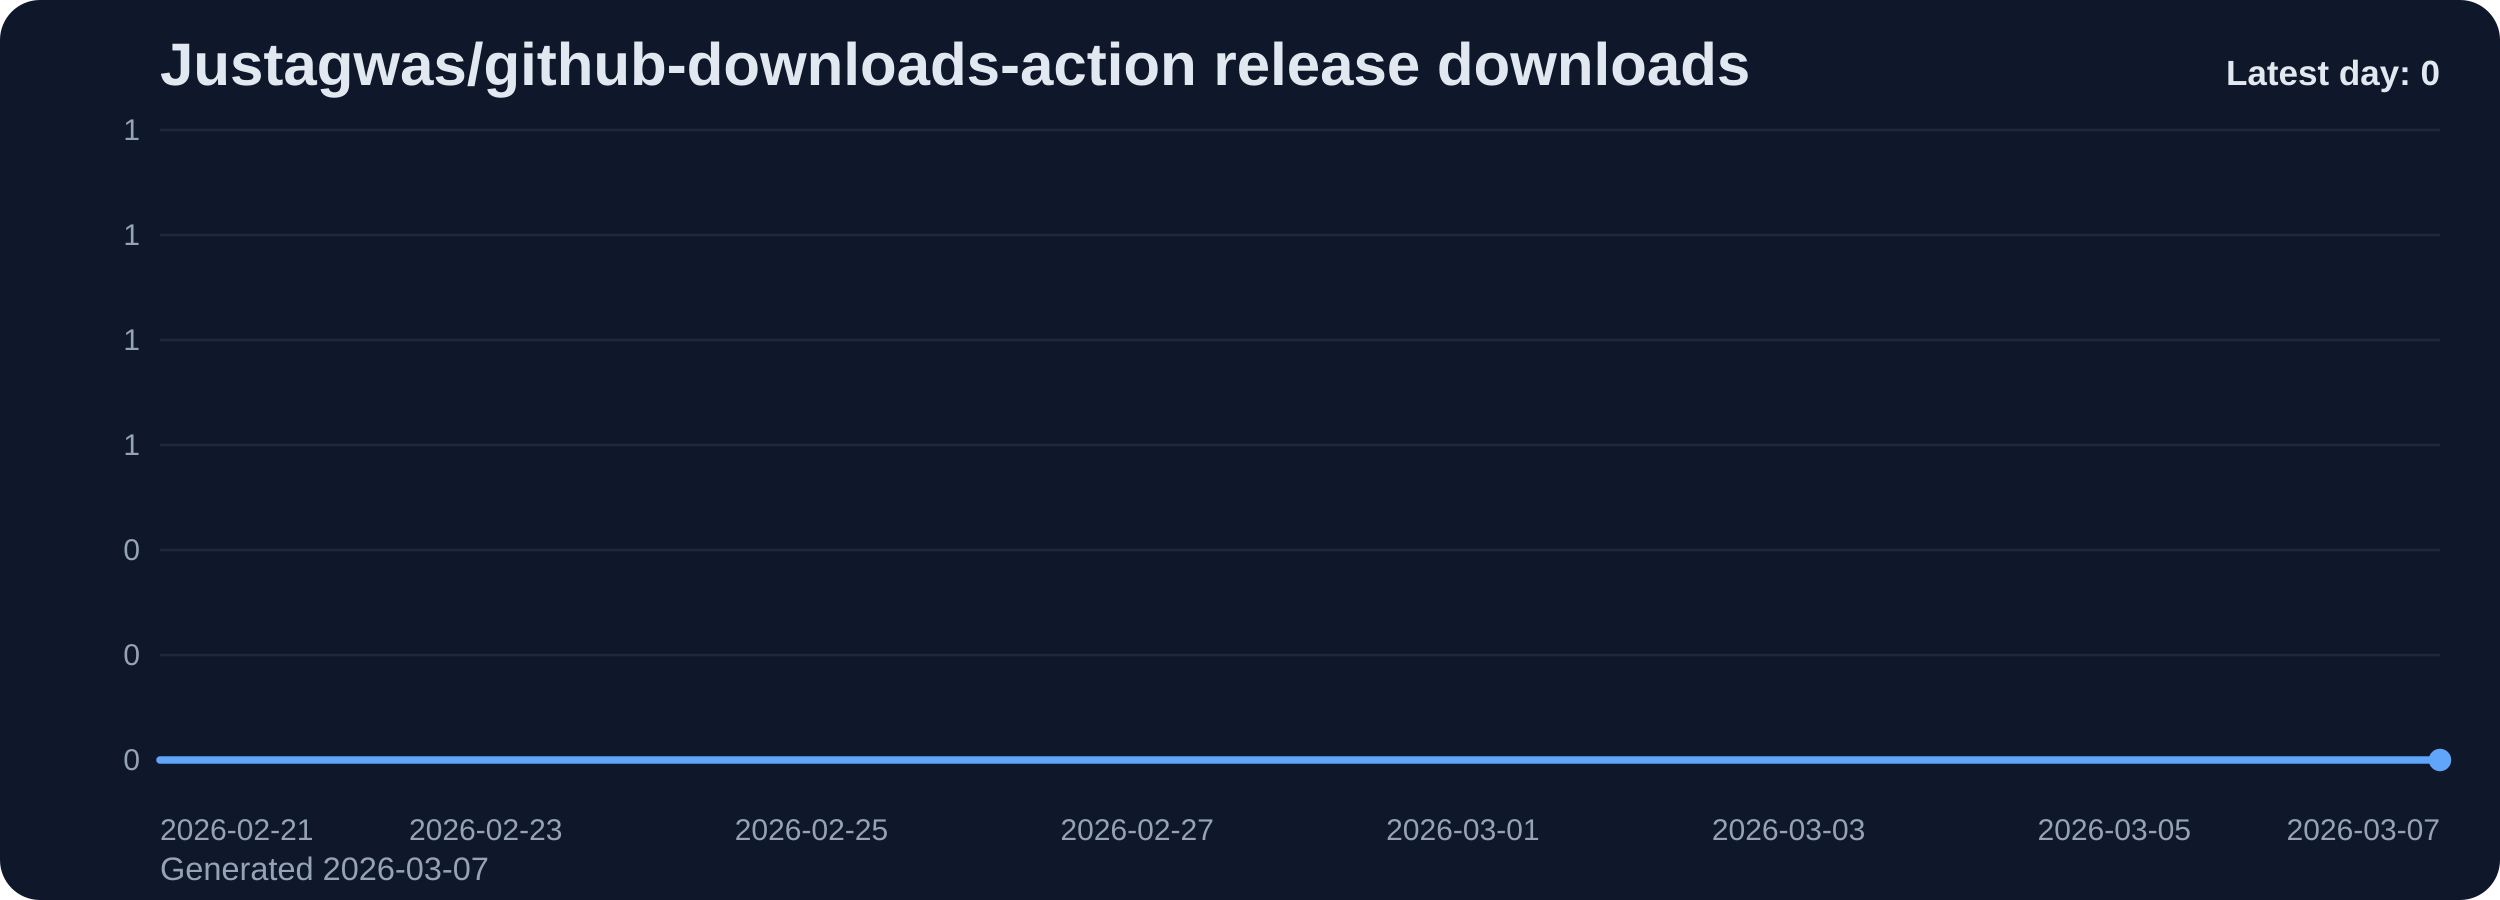
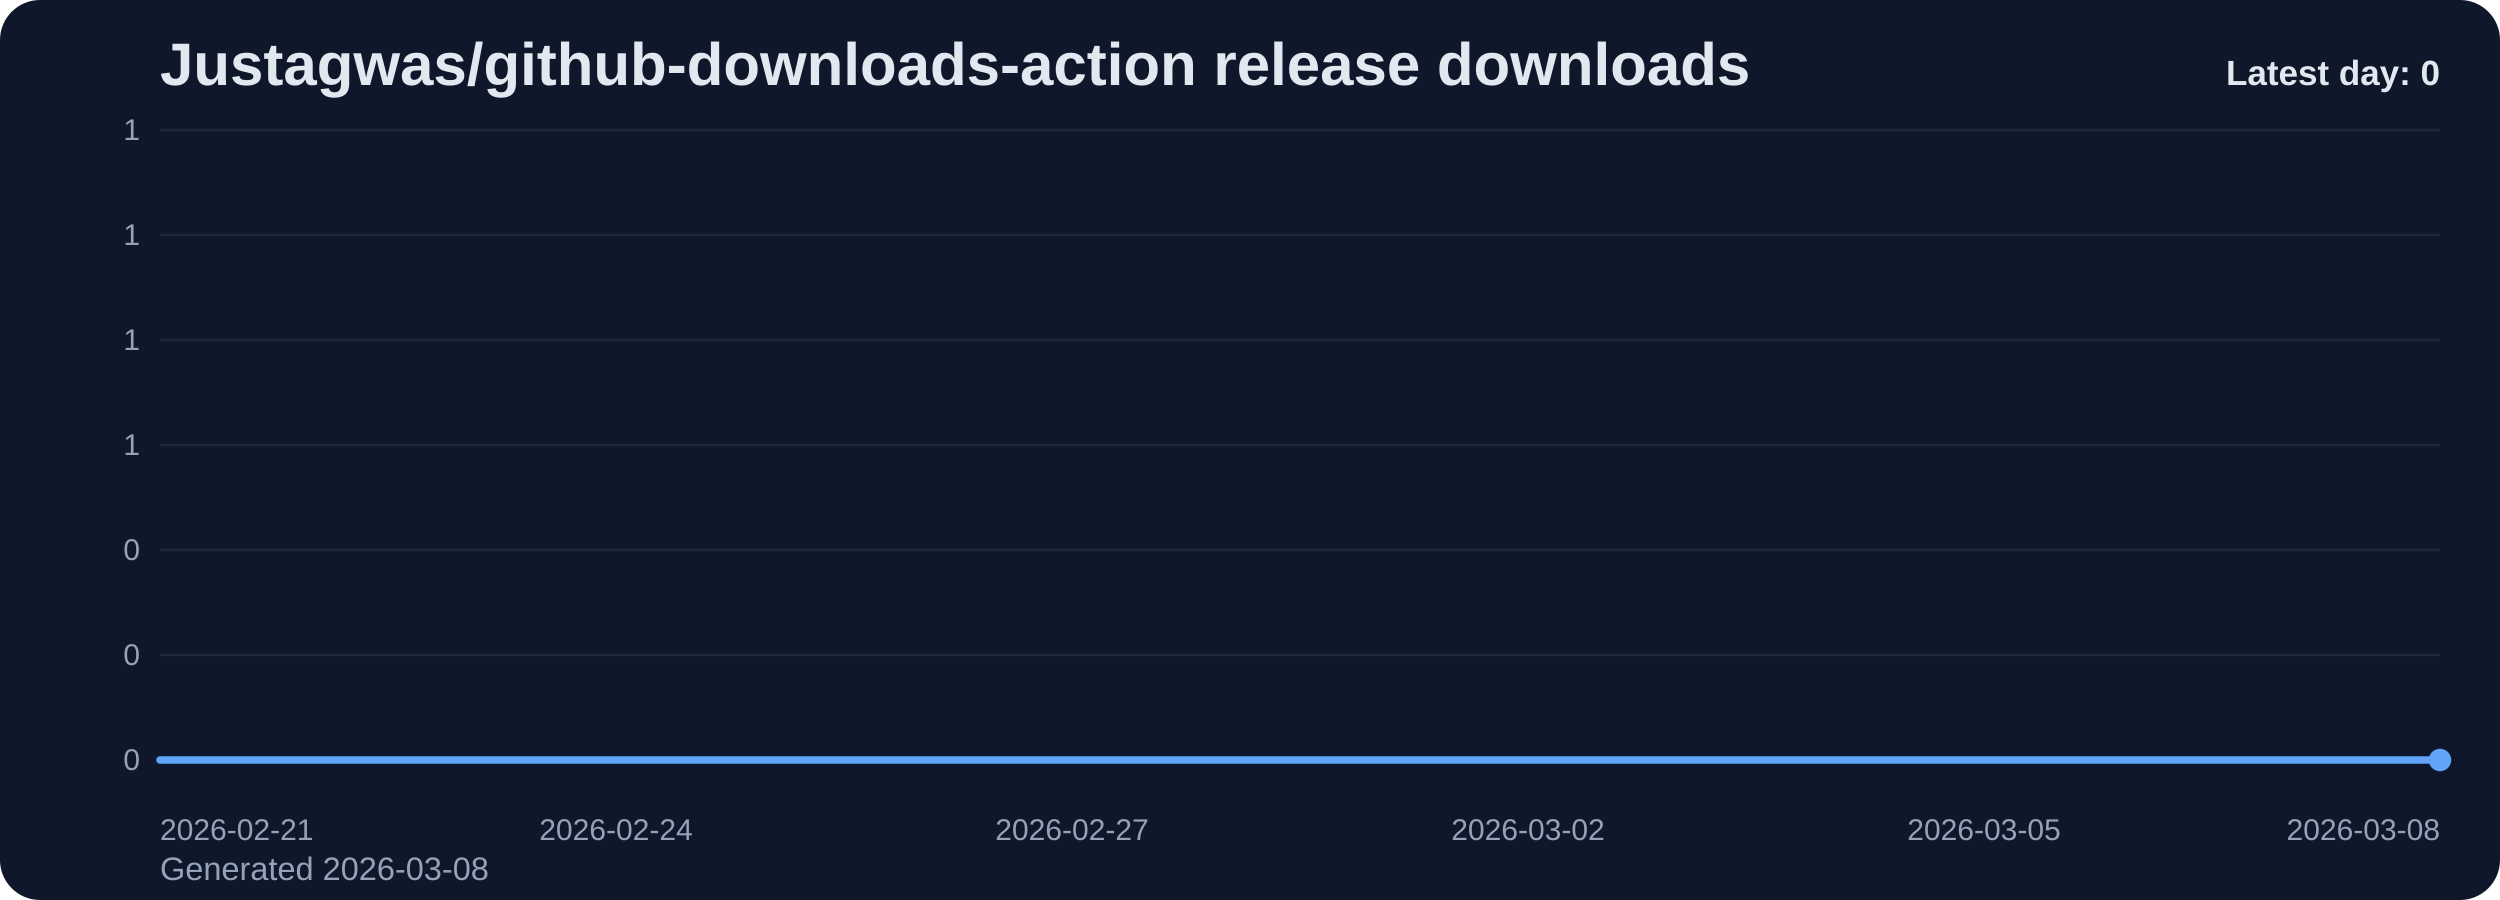
<svg xmlns="http://www.w3.org/2000/svg" viewBox="0 0 1000 360" role="img" aria-label="Justagwas/github-downloads-action release downloads chart">
  <defs>
    <linearGradient id="fill-daily-slate" x1="0" y1="0" x2="0" y2="1">
      <stop offset="0%" stop-color="#60a5fa" stop-opacity="0.32" />
      <stop offset="100%" stop-color="#60a5fa" stop-opacity="0.05" />
    </linearGradient>
    <style>
      .bg { fill: #0f172a; }
      .title { font: 700 24px Arial, sans-serif; fill: #e2e8f0; }
      .sub { font: 400 13px Arial, sans-serif; fill: #94a3b8; }
      .grid { stroke: #1e293b; stroke-width: 1; }
      .axis { font: 400 12px Arial, sans-serif; fill: #94a3b8; }
      .line { fill: none; stroke: #60a5fa; stroke-width: 3; stroke-linecap: round; stroke-linejoin: round; }
      .dot { fill: #60a5fa; }
      .value { font: 600 11px Arial, sans-serif; fill: #cbd5e1; }
      .latest { font: 700 14px Arial, sans-serif; fill: #e2e8f0; }
    </style>
  </defs>
  <rect class="bg" x="0" y="0" width="1000" height="360" rx="16" />
  <text class="title" x="64" y="34">Justagwas/github-downloads-action release downloads</text>
-   <text class="sub" x="64" y="352">Generated 2026-03-07</text>
+   <text class="sub" x="64" y="352">Generated 2026-03-08</text>
  <line x1="64" y1="52.00" x2="976" y2="52.00" class="grid" />
  <text x="56" y="56.00" text-anchor="end" class="axis">1</text>
  <line x1="64" y1="94.00" x2="976" y2="94.00" class="grid" />
  <text x="56" y="98.00" text-anchor="end" class="axis">1</text>
  <line x1="64" y1="136.00" x2="976" y2="136.00" class="grid" />
  <text x="56" y="140.00" text-anchor="end" class="axis">1</text>
  <line x1="64" y1="178.00" x2="976" y2="178.00" class="grid" />
  <text x="56" y="182.00" text-anchor="end" class="axis">1</text>
  <line x1="64" y1="220.00" x2="976" y2="220.00" class="grid" />
  <text x="56" y="224.00" text-anchor="end" class="axis">0</text>
  <line x1="64" y1="262.00" x2="976" y2="262.00" class="grid" />
  <text x="56" y="266.00" text-anchor="end" class="axis">0</text>
  <line x1="64" y1="304.00" x2="976" y2="304.00" class="grid" />
  <text x="56" y="308.00" text-anchor="end" class="axis">0</text>
-   <path d="M 64.00 304 L 64.00 304.00 L 129.14 304.00 L 194.29 304.00 L 259.43 304.00 L 324.57 304.00 L 389.71 304.00 L 454.86 304.00 L 520.00 304.00 L 585.14 304.00 L 650.29 304.00 L 715.43 304.00 L 780.57 304.00 L 845.71 304.00 L 910.86 304.00 L 976.00 304.00 L 976.00 304 Z" fill="url(#fill-daily-slate)" />
-   <polyline class="line" points="64.00,304.00 129.14,304.00 194.29,304.00 259.43,304.00 324.57,304.00 389.71,304.00 454.86,304.00 520.00,304.00 585.14,304.00 650.29,304.00 715.43,304.00 780.57,304.00 845.71,304.00 910.86,304.00 976.00,304.00" />
+   <path d="M 64.00 304 L 64.00 304.00 L 124.80 304.00 L 185.60 304.00 L 246.40 304.00 L 307.20 304.00 L 368.00 304.00 L 428.80 304.00 L 489.60 304.00 L 550.40 304.00 L 611.20 304.00 L 672.00 304.00 L 732.80 304.00 L 793.60 304.00 L 854.40 304.00 L 915.20 304.00 L 976.00 304.00 L 976.00 304 Z" fill="url(#fill-daily-slate)" />
+   <polyline class="line" points="64.00,304.00 124.80,304.00 185.60,304.00 246.40,304.00 307.20,304.00 368.00,304.00 428.80,304.00 489.60,304.00 550.40,304.00 611.20,304.00 672.00,304.00 732.80,304.00 793.60,304.00 854.40,304.00 915.20,304.00 976.00,304.00" />
  <circle class="dot" cx="976.00" cy="304.00" r="4.5" />
  <text class="axis" x="64.00" y="336" text-anchor="start">2026-02-21</text>
-   <text class="axis" x="194.29" y="336" text-anchor="middle">2026-02-23</text>
-   <text class="axis" x="324.57" y="336" text-anchor="middle">2026-02-25</text>
-   <text class="axis" x="454.86" y="336" text-anchor="middle">2026-02-27</text>
-   <text class="axis" x="585.14" y="336" text-anchor="middle">2026-03-01</text>
-   <text class="axis" x="715.43" y="336" text-anchor="middle">2026-03-03</text>
-   <text class="axis" x="845.71" y="336" text-anchor="middle">2026-03-05</text>
-   <text class="axis" x="976.00" y="336" text-anchor="end">2026-03-07</text>
+   <text class="axis" x="246.40" y="336" text-anchor="middle">2026-02-24</text>
+   <text class="axis" x="428.80" y="336" text-anchor="middle">2026-02-27</text>
+   <text class="axis" x="611.20" y="336" text-anchor="middle">2026-03-02</text>
+   <text class="axis" x="793.60" y="336" text-anchor="middle">2026-03-05</text>
+   <text class="axis" x="976.00" y="336" text-anchor="end">2026-03-08</text>
  <text class="latest" x="976" y="34" text-anchor="end">Latest day: 0</text>
</svg>
